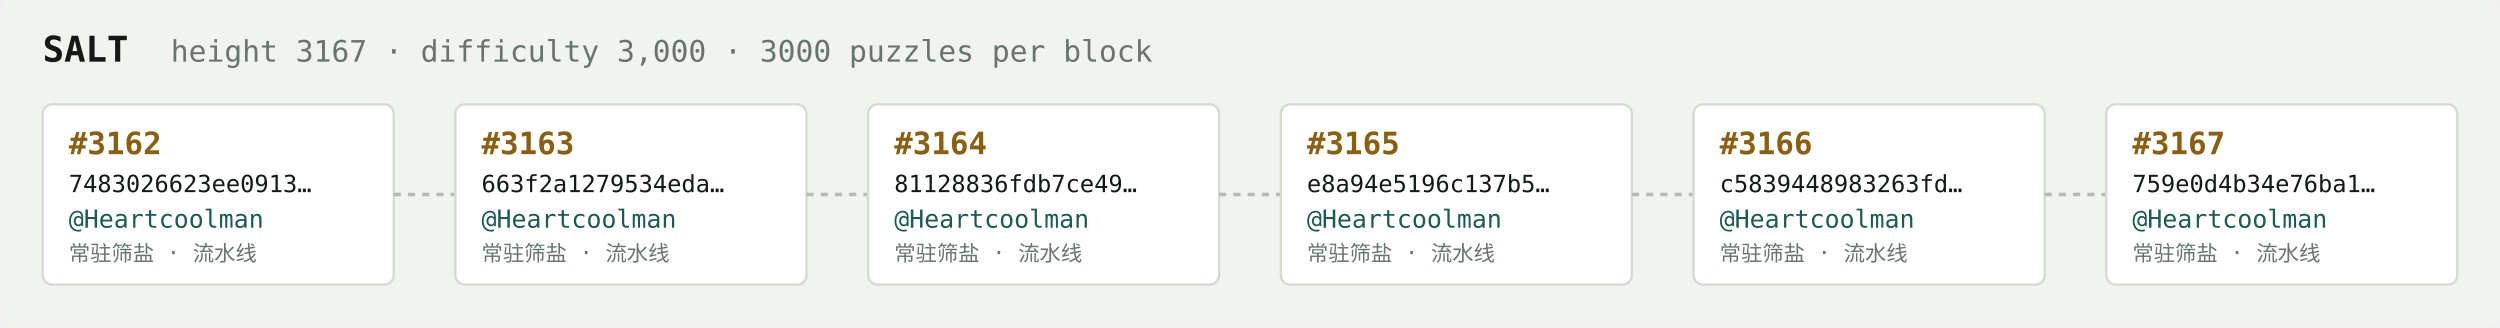
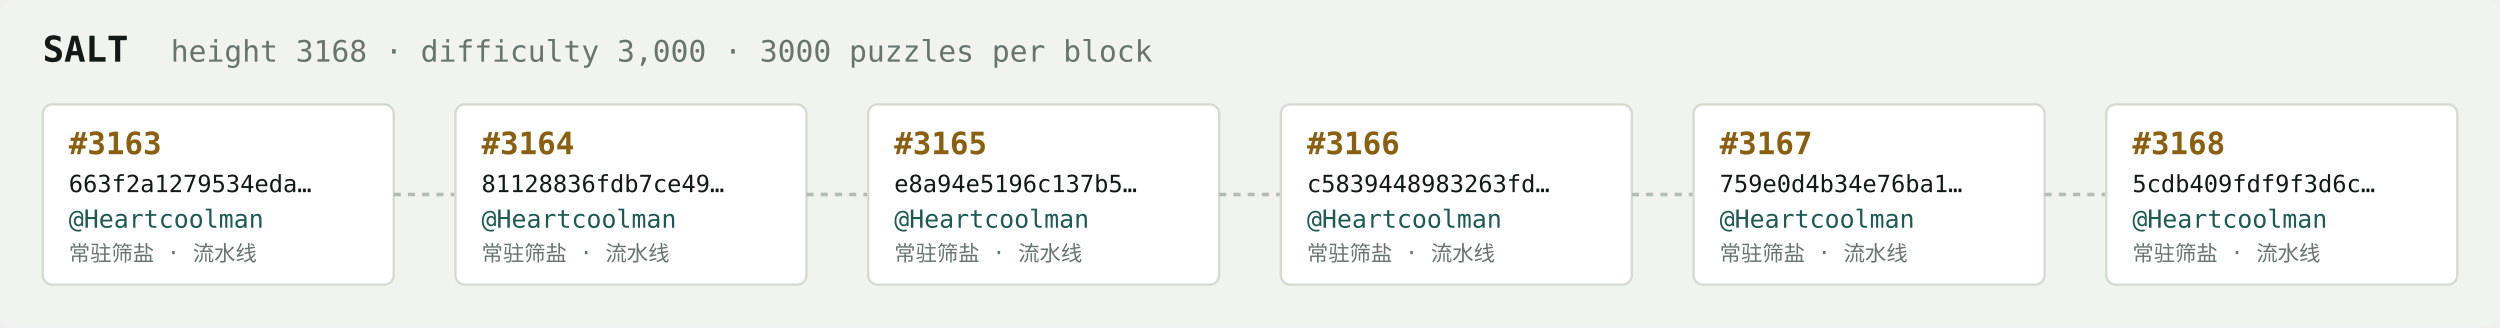
<svg xmlns="http://www.w3.org/2000/svg" width="1054" height="138" viewBox="0 0 1054 138" font-family="ui-monospace,SFMono-Regular,Menlo,monospace">
  <rect fill="#f1f3ef" width="1054" height="138" rx="6" />
  <text x="18" y="26" fill="#121916" font-size="15" font-weight="700">SALT</text>
-   <text x="72" y="26" fill="#68746e" font-size="12.5">height 3167 · difficulty 3,000 · 3000 puzzles per block</text>
+   <text x="72" y="26" fill="#68746e" font-size="12.5">height 3168 · difficulty 3,000 · 3000 puzzles per block</text>
  <rect x="18" y="44" width="148" height="76" rx="4" fill="#ffffff" stroke="#d5dbd2" stroke-width="1" />
-   <text x="29" y="65" fill="#8a5f10" font-size="13" font-weight="700">#3162</text>
-   <text x="29" y="81" fill="#121916" font-size="10">7483026623ee0913…</text>
+   <text x="29" y="65" fill="#8a5f10" font-size="13" font-weight="700">#3163</text>
+   <text x="29" y="81" fill="#121916" font-size="10">663f2a1279534eda…</text>
  <text x="29" y="96" fill="#1c5b52" font-size="10.5">@Heartcoolman</text>
  <text x="29" y="110" fill="#68746e" font-size="9">常驻筛盐 · 流水线</text>
  <line x1="166" y1="82.0" x2="192" y2="82.0" stroke="#b3bcb4" stroke-width="1.5" stroke-dasharray="3 3" />
  <rect x="192" y="44" width="148" height="76" rx="4" fill="#ffffff" stroke="#d5dbd2" stroke-width="1" />
-   <text x="203" y="65" fill="#8a5f10" font-size="13" font-weight="700">#3163</text>
-   <text x="203" y="81" fill="#121916" font-size="10">663f2a1279534eda…</text>
+   <text x="203" y="65" fill="#8a5f10" font-size="13" font-weight="700">#3164</text>
+   <text x="203" y="81" fill="#121916" font-size="10">81128836fdb7ce49…</text>
  <text x="203" y="96" fill="#1c5b52" font-size="10.5">@Heartcoolman</text>
  <text x="203" y="110" fill="#68746e" font-size="9">常驻筛盐 · 流水线</text>
  <line x1="340" y1="82.0" x2="366" y2="82.0" stroke="#b3bcb4" stroke-width="1.5" stroke-dasharray="3 3" />
  <rect x="366" y="44" width="148" height="76" rx="4" fill="#ffffff" stroke="#d5dbd2" stroke-width="1" />
-   <text x="377" y="65" fill="#8a5f10" font-size="13" font-weight="700">#3164</text>
-   <text x="377" y="81" fill="#121916" font-size="10">81128836fdb7ce49…</text>
+   <text x="377" y="65" fill="#8a5f10" font-size="13" font-weight="700">#3165</text>
+   <text x="377" y="81" fill="#121916" font-size="10">e8a94e5196c137b5…</text>
  <text x="377" y="96" fill="#1c5b52" font-size="10.5">@Heartcoolman</text>
  <text x="377" y="110" fill="#68746e" font-size="9">常驻筛盐 · 流水线</text>
  <line x1="514" y1="82.0" x2="540" y2="82.0" stroke="#b3bcb4" stroke-width="1.5" stroke-dasharray="3 3" />
  <rect x="540" y="44" width="148" height="76" rx="4" fill="#ffffff" stroke="#d5dbd2" stroke-width="1" />
-   <text x="551" y="65" fill="#8a5f10" font-size="13" font-weight="700">#3165</text>
-   <text x="551" y="81" fill="#121916" font-size="10">e8a94e5196c137b5…</text>
+   <text x="551" y="65" fill="#8a5f10" font-size="13" font-weight="700">#3166</text>
+   <text x="551" y="81" fill="#121916" font-size="10">c5839448983263fd…</text>
  <text x="551" y="96" fill="#1c5b52" font-size="10.5">@Heartcoolman</text>
  <text x="551" y="110" fill="#68746e" font-size="9">常驻筛盐 · 流水线</text>
  <line x1="688" y1="82.0" x2="714" y2="82.0" stroke="#b3bcb4" stroke-width="1.5" stroke-dasharray="3 3" />
  <rect x="714" y="44" width="148" height="76" rx="4" fill="#ffffff" stroke="#d5dbd2" stroke-width="1" />
-   <text x="725" y="65" fill="#8a5f10" font-size="13" font-weight="700">#3166</text>
-   <text x="725" y="81" fill="#121916" font-size="10">c5839448983263fd…</text>
+   <text x="725" y="65" fill="#8a5f10" font-size="13" font-weight="700">#3167</text>
+   <text x="725" y="81" fill="#121916" font-size="10">759e0d4b34e76ba1…</text>
  <text x="725" y="96" fill="#1c5b52" font-size="10.5">@Heartcoolman</text>
  <text x="725" y="110" fill="#68746e" font-size="9">常驻筛盐 · 流水线</text>
  <line x1="862" y1="82.0" x2="888" y2="82.0" stroke="#b3bcb4" stroke-width="1.5" stroke-dasharray="3 3" />
  <rect x="888" y="44" width="148" height="76" rx="4" fill="#ffffff" stroke="#d5dbd2" stroke-width="1" />
-   <text x="899" y="65" fill="#8a5f10" font-size="13" font-weight="700">#3167</text>
-   <text x="899" y="81" fill="#121916" font-size="10">759e0d4b34e76ba1…</text>
+   <text x="899" y="65" fill="#8a5f10" font-size="13" font-weight="700">#3168</text>
+   <text x="899" y="81" fill="#121916" font-size="10">5cdb409fdf9f3d6c…</text>
  <text x="899" y="96" fill="#1c5b52" font-size="10.5">@Heartcoolman</text>
  <text x="899" y="110" fill="#68746e" font-size="9">常驻筛盐 · 流水线</text>
</svg>
